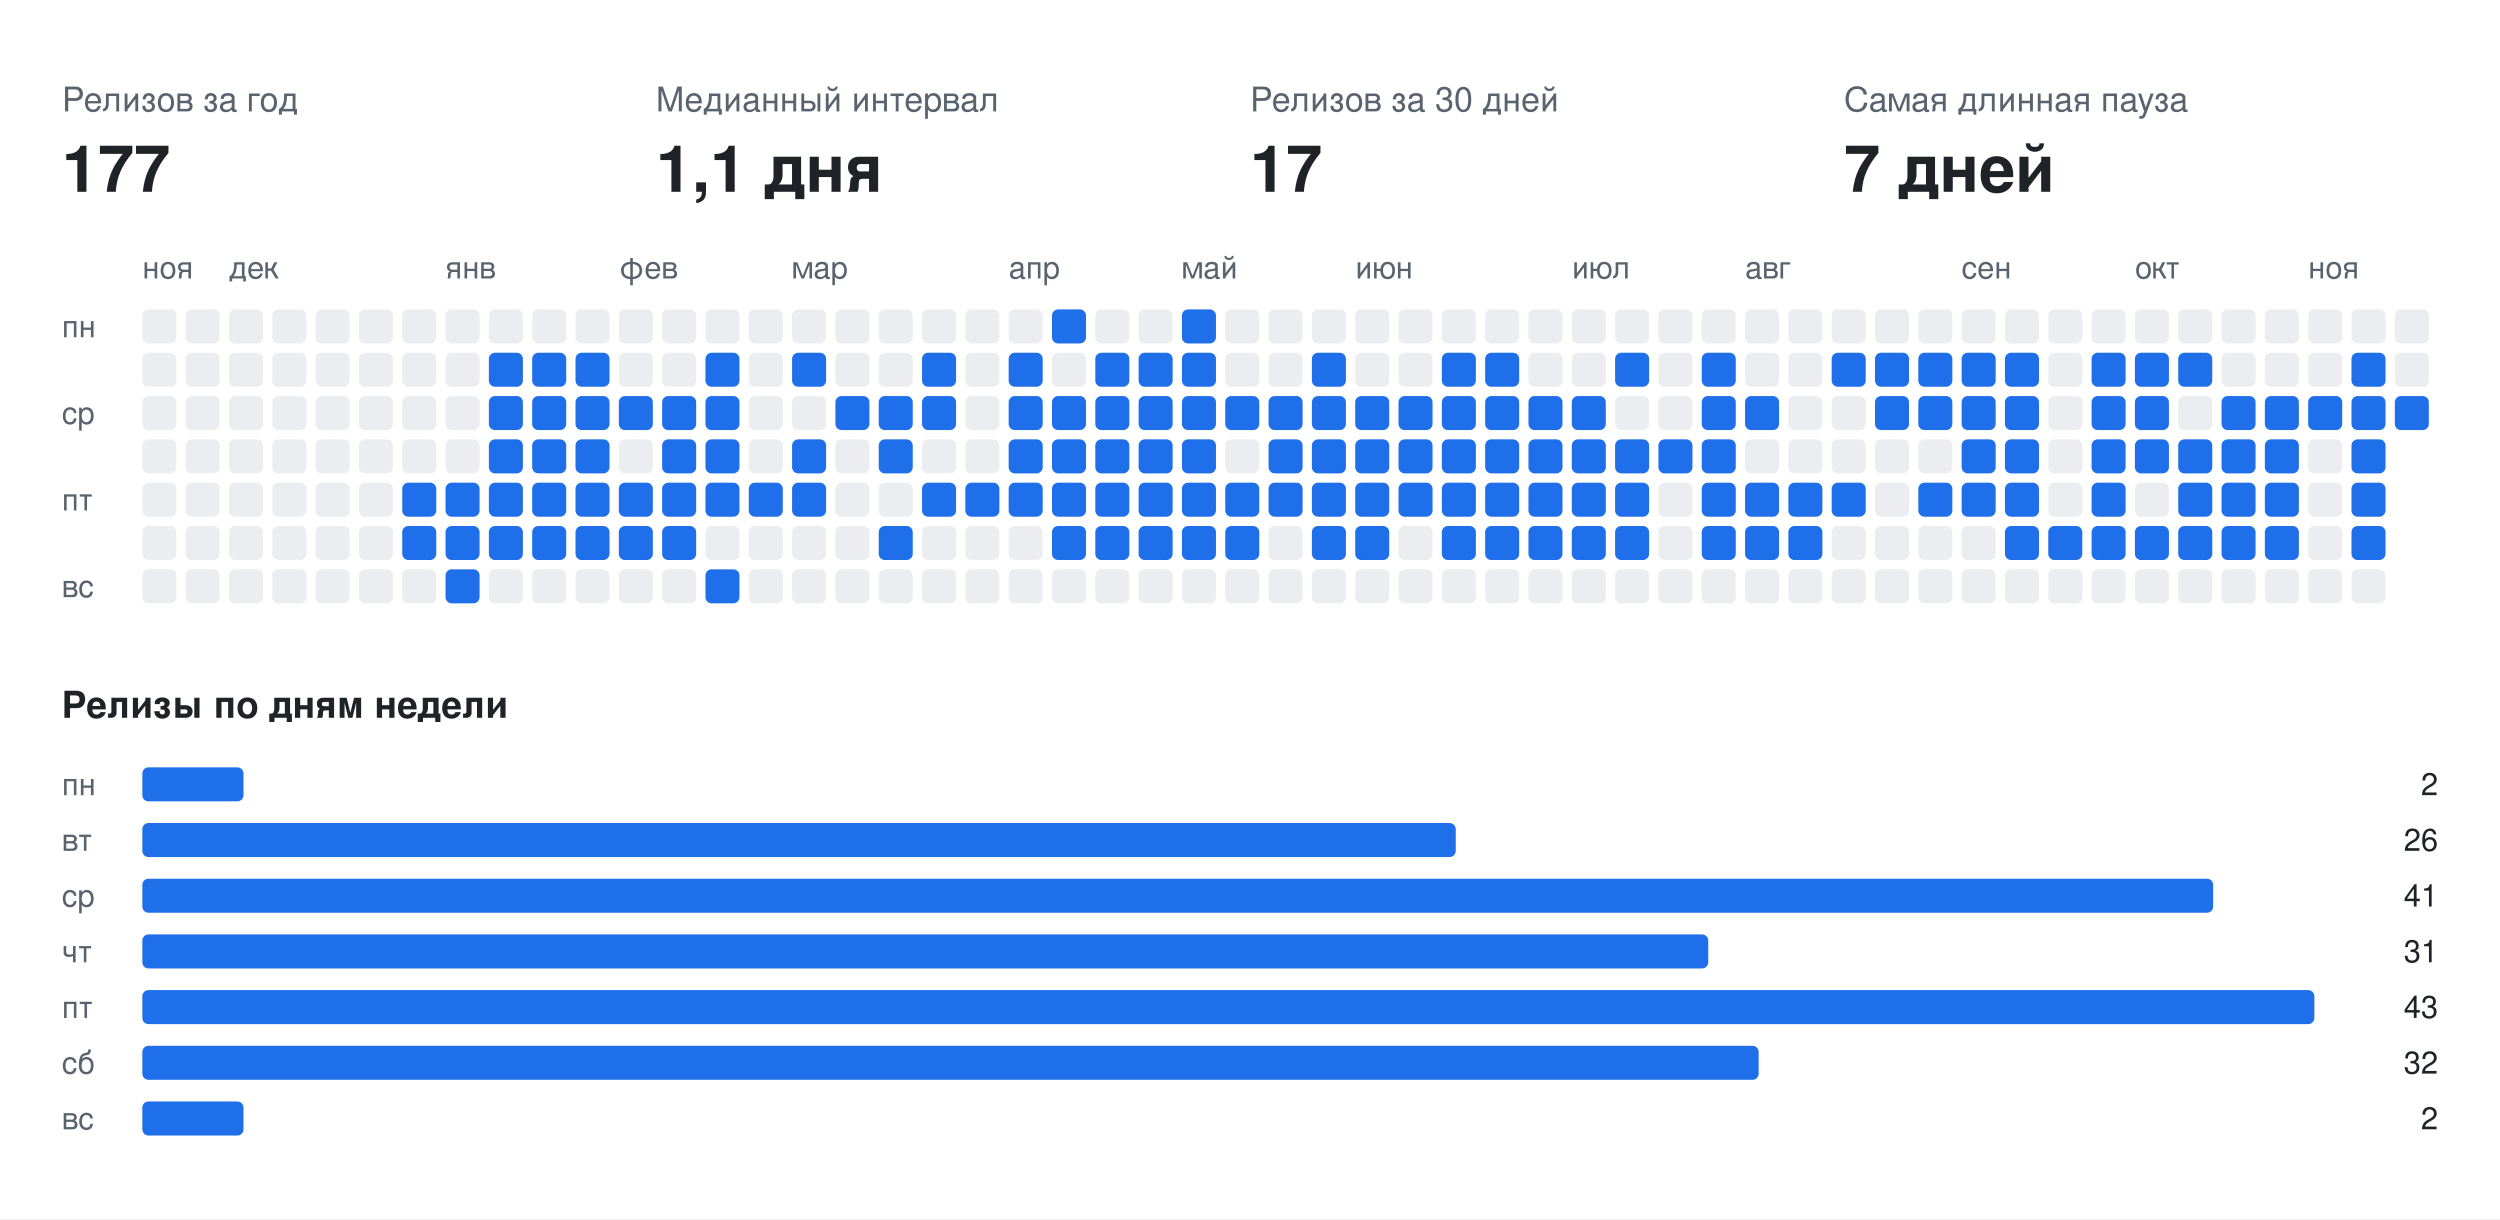
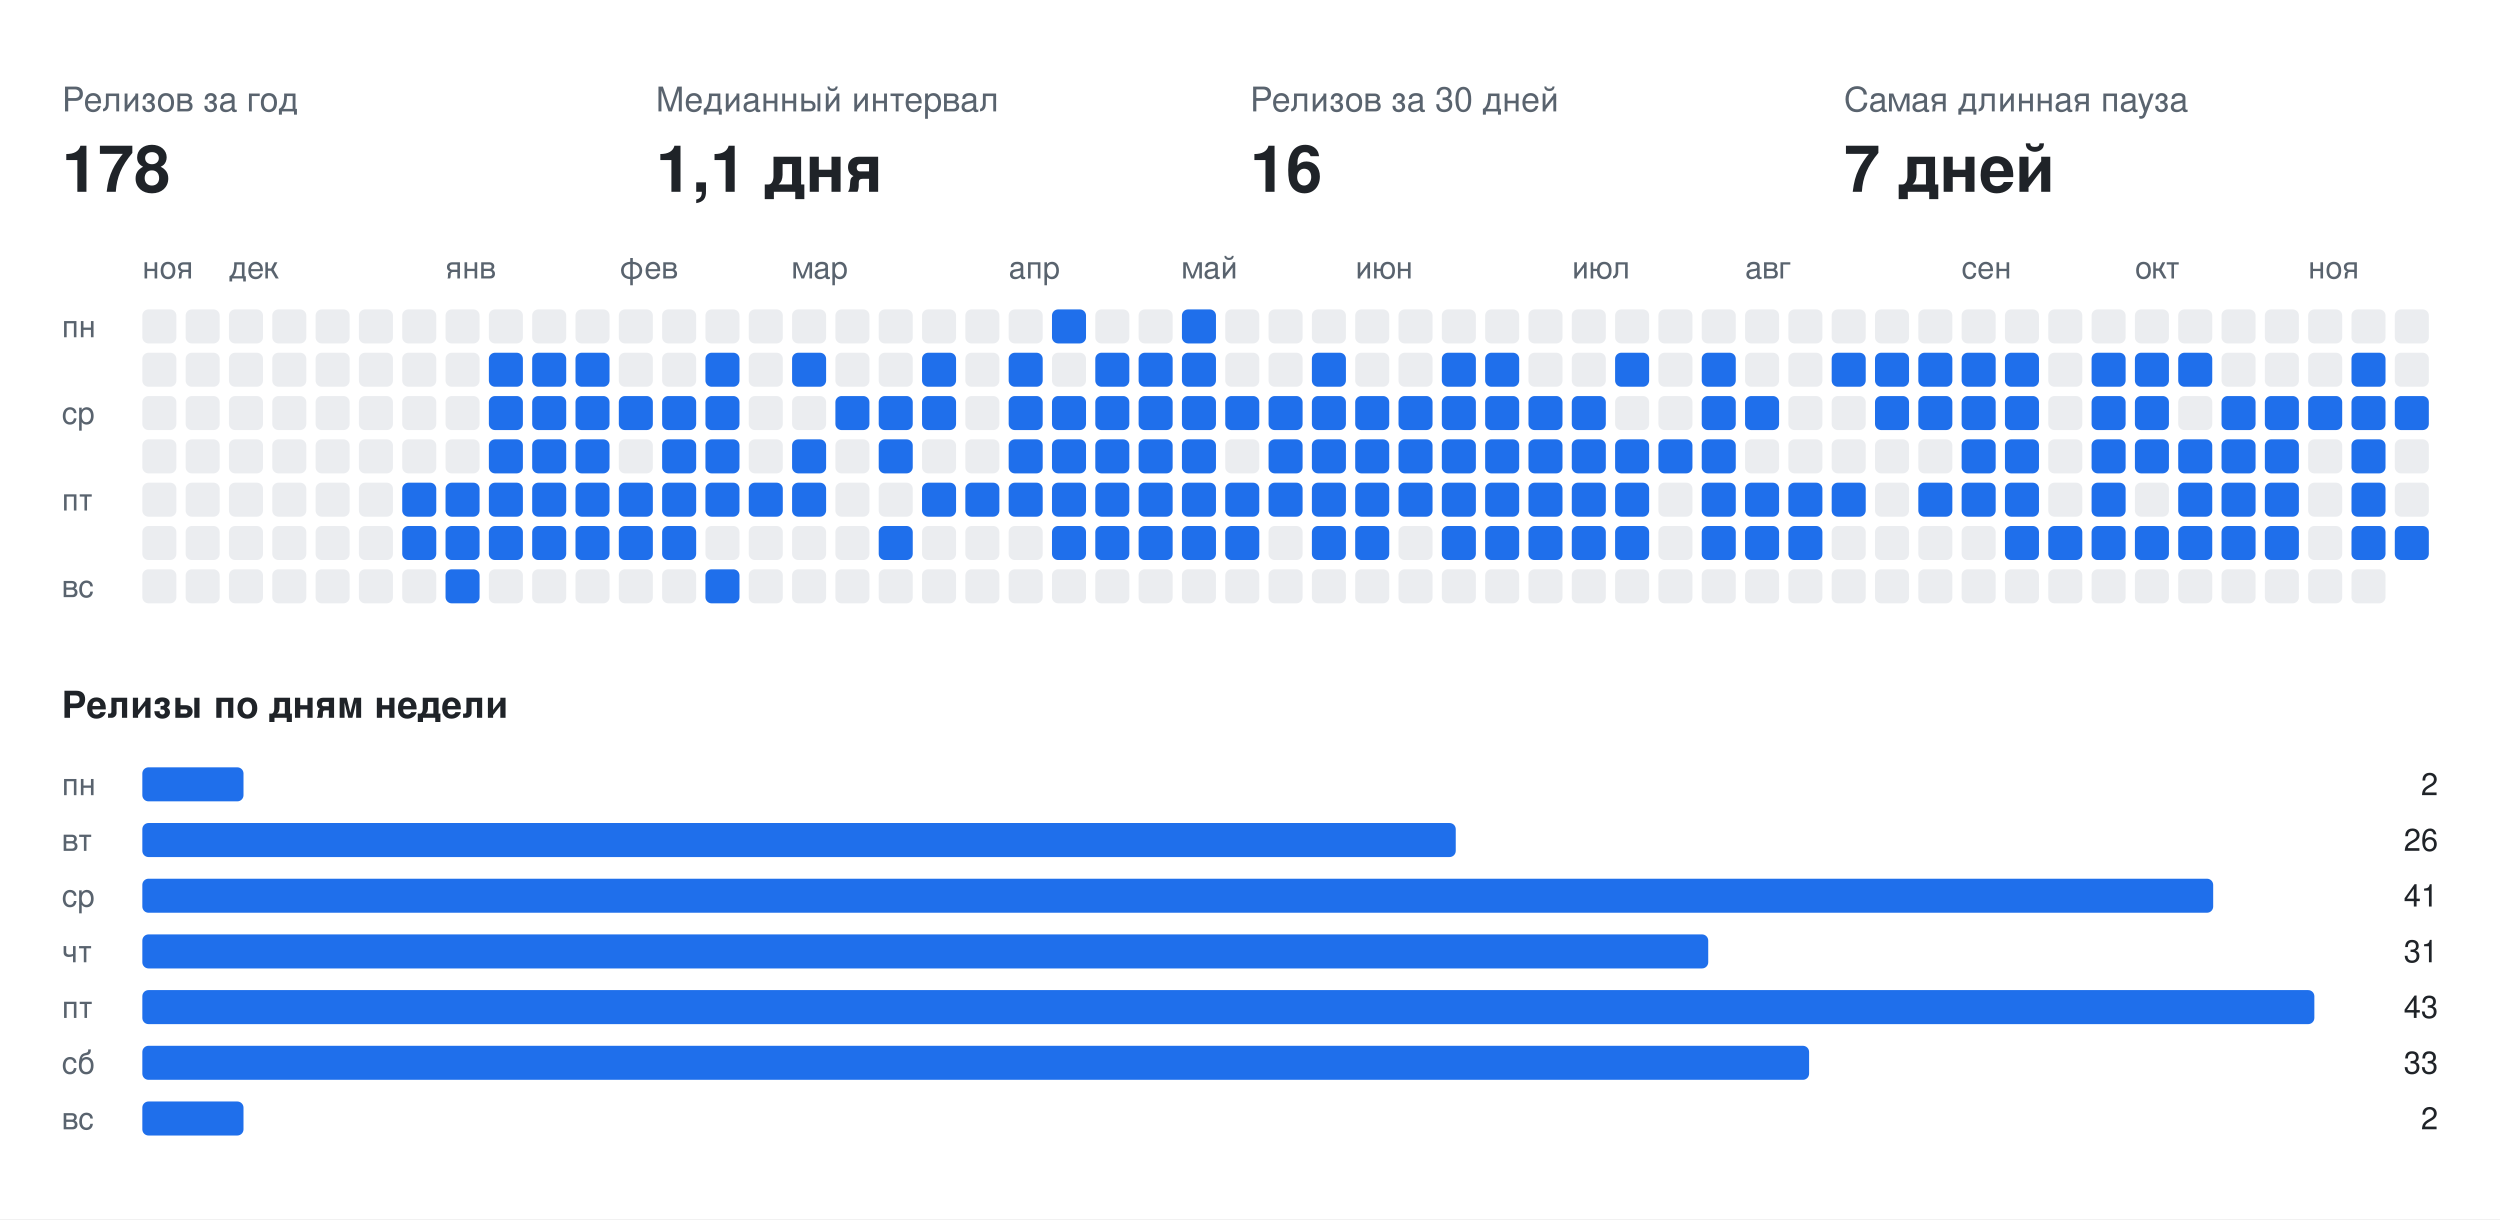
<svg xmlns="http://www.w3.org/2000/svg" width="808" height="394" viewBox="0 0 808 394" font-family="-apple-system,BlinkMacSystemFont,Segoe UI,Helvetica,Arial,sans-serif">
  <rect class="bg" width="808" height="394" fill="#ffffff" />
  <text x="20" y="36" fill="#59636e" font-size="11">Релизов за год</text>
-   <text x="20" y="62" fill="#1f2328" font-size="21" font-weight="700">177</text>
+   <text x="20" y="62" fill="#1f2328" font-size="21" font-weight="700">178</text>
  <text x="212" y="36" fill="#59636e" font-size="11">Медианный интервал</text>
  <text x="212" y="62" fill="#1f2328" font-size="21" font-weight="700">1,1 дня</text>
  <text x="404" y="36" fill="#59636e" font-size="11">Релизов за 30 дней</text>
-   <text x="404" y="62" fill="#1f2328" font-size="21" font-weight="700">17</text>
+   <text x="404" y="62" fill="#1f2328" font-size="21" font-weight="700">16</text>
  <text x="596" y="36" fill="#59636e" font-size="11">Самая длинная пауза</text>
  <text x="596" y="62" fill="#1f2328" font-size="21" font-weight="700">7 дней</text>
  <text x="46" y="90" fill="#59636e" font-size="10">ноя</text>
  <text x="74" y="90" fill="#59636e" font-size="10">дек</text>
  <text x="144" y="90" fill="#59636e" font-size="10">янв</text>
  <text x="200" y="90" fill="#59636e" font-size="10">фев</text>
  <text x="256" y="90" fill="#59636e" font-size="10">мар</text>
  <text x="326" y="90" fill="#59636e" font-size="10">апр</text>
  <text x="382" y="90" fill="#59636e" font-size="10">май</text>
  <text x="438" y="90" fill="#59636e" font-size="10">июн</text>
  <text x="508" y="90" fill="#59636e" font-size="10">июл</text>
  <text x="564" y="90" fill="#59636e" font-size="10">авг</text>
  <text x="634" y="90" fill="#59636e" font-size="10">сен</text>
  <text x="690" y="90" fill="#59636e" font-size="10">окт</text>
  <text x="746" y="90" fill="#59636e" font-size="10">ноя</text>
  <text x="20" y="109" fill="#59636e" font-size="10">пн</text>
  <text x="20" y="137" fill="#59636e" font-size="10">ср</text>
  <text x="20" y="165" fill="#59636e" font-size="10">пт</text>
  <text x="20" y="193" fill="#59636e" font-size="10">вс</text>
  <rect class="off" x="46" y="100" width="11" height="11" rx="2" fill="#ebedf0" />
  <rect class="off" x="46" y="114" width="11" height="11" rx="2" fill="#ebedf0" />
  <rect class="off" x="46" y="128" width="11" height="11" rx="2" fill="#ebedf0" />
  <rect class="off" x="46" y="142" width="11" height="11" rx="2" fill="#ebedf0" />
  <rect class="off" x="46" y="156" width="11" height="11" rx="2" fill="#ebedf0" />
  <rect class="off" x="46" y="170" width="11" height="11" rx="2" fill="#ebedf0" />
  <rect class="off" x="46" y="184" width="11" height="11" rx="2" fill="#ebedf0" />
  <rect class="off" x="60" y="100" width="11" height="11" rx="2" fill="#ebedf0" />
  <rect class="off" x="60" y="114" width="11" height="11" rx="2" fill="#ebedf0" />
  <rect class="off" x="60" y="128" width="11" height="11" rx="2" fill="#ebedf0" />
  <rect class="off" x="60" y="142" width="11" height="11" rx="2" fill="#ebedf0" />
  <rect class="off" x="60" y="156" width="11" height="11" rx="2" fill="#ebedf0" />
  <rect class="off" x="60" y="170" width="11" height="11" rx="2" fill="#ebedf0" />
  <rect class="off" x="60" y="184" width="11" height="11" rx="2" fill="#ebedf0" />
  <rect class="off" x="74" y="100" width="11" height="11" rx="2" fill="#ebedf0" />
  <rect class="off" x="74" y="114" width="11" height="11" rx="2" fill="#ebedf0" />
  <rect class="off" x="74" y="128" width="11" height="11" rx="2" fill="#ebedf0" />
  <rect class="off" x="74" y="142" width="11" height="11" rx="2" fill="#ebedf0" />
  <rect class="off" x="74" y="156" width="11" height="11" rx="2" fill="#ebedf0" />
  <rect class="off" x="74" y="170" width="11" height="11" rx="2" fill="#ebedf0" />
  <rect class="off" x="74" y="184" width="11" height="11" rx="2" fill="#ebedf0" />
  <rect class="off" x="88" y="100" width="11" height="11" rx="2" fill="#ebedf0" />
  <rect class="off" x="88" y="114" width="11" height="11" rx="2" fill="#ebedf0" />
  <rect class="off" x="88" y="128" width="11" height="11" rx="2" fill="#ebedf0" />
  <rect class="off" x="88" y="142" width="11" height="11" rx="2" fill="#ebedf0" />
  <rect class="off" x="88" y="156" width="11" height="11" rx="2" fill="#ebedf0" />
  <rect class="off" x="88" y="170" width="11" height="11" rx="2" fill="#ebedf0" />
  <rect class="off" x="88" y="184" width="11" height="11" rx="2" fill="#ebedf0" />
  <rect class="off" x="102" y="100" width="11" height="11" rx="2" fill="#ebedf0" />
  <rect class="off" x="102" y="114" width="11" height="11" rx="2" fill="#ebedf0" />
  <rect class="off" x="102" y="128" width="11" height="11" rx="2" fill="#ebedf0" />
  <rect class="off" x="102" y="142" width="11" height="11" rx="2" fill="#ebedf0" />
  <rect class="off" x="102" y="156" width="11" height="11" rx="2" fill="#ebedf0" />
  <rect class="off" x="102" y="170" width="11" height="11" rx="2" fill="#ebedf0" />
  <rect class="off" x="102" y="184" width="11" height="11" rx="2" fill="#ebedf0" />
  <rect class="off" x="116" y="100" width="11" height="11" rx="2" fill="#ebedf0" />
  <rect class="off" x="116" y="114" width="11" height="11" rx="2" fill="#ebedf0" />
  <rect class="off" x="116" y="128" width="11" height="11" rx="2" fill="#ebedf0" />
  <rect class="off" x="116" y="142" width="11" height="11" rx="2" fill="#ebedf0" />
  <rect class="off" x="116" y="156" width="11" height="11" rx="2" fill="#ebedf0" />
  <rect class="off" x="116" y="170" width="11" height="11" rx="2" fill="#ebedf0" />
  <rect class="off" x="116" y="184" width="11" height="11" rx="2" fill="#ebedf0" />
  <rect class="off" x="130" y="100" width="11" height="11" rx="2" fill="#ebedf0" />
  <rect class="off" x="130" y="114" width="11" height="11" rx="2" fill="#ebedf0" />
  <rect class="off" x="130" y="128" width="11" height="11" rx="2" fill="#ebedf0" />
  <rect class="off" x="130" y="142" width="11" height="11" rx="2" fill="#ebedf0" />
  <rect class="on" x="130" y="156" width="11" height="11" rx="2" fill="#1f6feb" />
  <rect class="on" x="130" y="170" width="11" height="11" rx="2" fill="#1f6feb" />
  <rect class="off" x="130" y="184" width="11" height="11" rx="2" fill="#ebedf0" />
  <rect class="off" x="144" y="100" width="11" height="11" rx="2" fill="#ebedf0" />
  <rect class="off" x="144" y="114" width="11" height="11" rx="2" fill="#ebedf0" />
  <rect class="off" x="144" y="128" width="11" height="11" rx="2" fill="#ebedf0" />
  <rect class="off" x="144" y="142" width="11" height="11" rx="2" fill="#ebedf0" />
  <rect class="on" x="144" y="156" width="11" height="11" rx="2" fill="#1f6feb" />
  <rect class="on" x="144" y="170" width="11" height="11" rx="2" fill="#1f6feb" />
  <rect class="on" x="144" y="184" width="11" height="11" rx="2" fill="#1f6feb" />
  <rect class="off" x="158" y="100" width="11" height="11" rx="2" fill="#ebedf0" />
  <rect class="on" x="158" y="114" width="11" height="11" rx="2" fill="#1f6feb" />
  <rect class="on" x="158" y="128" width="11" height="11" rx="2" fill="#1f6feb" />
  <rect class="on" x="158" y="142" width="11" height="11" rx="2" fill="#1f6feb" />
  <rect class="on" x="158" y="156" width="11" height="11" rx="2" fill="#1f6feb" />
  <rect class="on" x="158" y="170" width="11" height="11" rx="2" fill="#1f6feb" />
  <rect class="off" x="158" y="184" width="11" height="11" rx="2" fill="#ebedf0" />
  <rect class="off" x="172" y="100" width="11" height="11" rx="2" fill="#ebedf0" />
  <rect class="on" x="172" y="114" width="11" height="11" rx="2" fill="#1f6feb" />
  <rect class="on" x="172" y="128" width="11" height="11" rx="2" fill="#1f6feb" />
  <rect class="on" x="172" y="142" width="11" height="11" rx="2" fill="#1f6feb" />
  <rect class="on" x="172" y="156" width="11" height="11" rx="2" fill="#1f6feb" />
  <rect class="on" x="172" y="170" width="11" height="11" rx="2" fill="#1f6feb" />
  <rect class="off" x="172" y="184" width="11" height="11" rx="2" fill="#ebedf0" />
  <rect class="off" x="186" y="100" width="11" height="11" rx="2" fill="#ebedf0" />
  <rect class="on" x="186" y="114" width="11" height="11" rx="2" fill="#1f6feb" />
  <rect class="on" x="186" y="128" width="11" height="11" rx="2" fill="#1f6feb" />
  <rect class="on" x="186" y="142" width="11" height="11" rx="2" fill="#1f6feb" />
  <rect class="on" x="186" y="156" width="11" height="11" rx="2" fill="#1f6feb" />
  <rect class="on" x="186" y="170" width="11" height="11" rx="2" fill="#1f6feb" />
  <rect class="off" x="186" y="184" width="11" height="11" rx="2" fill="#ebedf0" />
  <rect class="off" x="200" y="100" width="11" height="11" rx="2" fill="#ebedf0" />
  <rect class="off" x="200" y="114" width="11" height="11" rx="2" fill="#ebedf0" />
  <rect class="on" x="200" y="128" width="11" height="11" rx="2" fill="#1f6feb" />
  <rect class="off" x="200" y="142" width="11" height="11" rx="2" fill="#ebedf0" />
  <rect class="on" x="200" y="156" width="11" height="11" rx="2" fill="#1f6feb" />
  <rect class="on" x="200" y="170" width="11" height="11" rx="2" fill="#1f6feb" />
  <rect class="off" x="200" y="184" width="11" height="11" rx="2" fill="#ebedf0" />
  <rect class="off" x="214" y="100" width="11" height="11" rx="2" fill="#ebedf0" />
  <rect class="off" x="214" y="114" width="11" height="11" rx="2" fill="#ebedf0" />
  <rect class="on" x="214" y="128" width="11" height="11" rx="2" fill="#1f6feb" />
  <rect class="on" x="214" y="142" width="11" height="11" rx="2" fill="#1f6feb" />
  <rect class="on" x="214" y="156" width="11" height="11" rx="2" fill="#1f6feb" />
  <rect class="on" x="214" y="170" width="11" height="11" rx="2" fill="#1f6feb" />
  <rect class="off" x="214" y="184" width="11" height="11" rx="2" fill="#ebedf0" />
  <rect class="off" x="228" y="100" width="11" height="11" rx="2" fill="#ebedf0" />
  <rect class="on" x="228" y="114" width="11" height="11" rx="2" fill="#1f6feb" />
  <rect class="on" x="228" y="128" width="11" height="11" rx="2" fill="#1f6feb" />
  <rect class="on" x="228" y="142" width="11" height="11" rx="2" fill="#1f6feb" />
  <rect class="on" x="228" y="156" width="11" height="11" rx="2" fill="#1f6feb" />
  <rect class="off" x="228" y="170" width="11" height="11" rx="2" fill="#ebedf0" />
  <rect class="on" x="228" y="184" width="11" height="11" rx="2" fill="#1f6feb" />
  <rect class="off" x="242" y="100" width="11" height="11" rx="2" fill="#ebedf0" />
  <rect class="off" x="242" y="114" width="11" height="11" rx="2" fill="#ebedf0" />
  <rect class="off" x="242" y="128" width="11" height="11" rx="2" fill="#ebedf0" />
  <rect class="off" x="242" y="142" width="11" height="11" rx="2" fill="#ebedf0" />
  <rect class="on" x="242" y="156" width="11" height="11" rx="2" fill="#1f6feb" />
  <rect class="off" x="242" y="170" width="11" height="11" rx="2" fill="#ebedf0" />
  <rect class="off" x="242" y="184" width="11" height="11" rx="2" fill="#ebedf0" />
  <rect class="off" x="256" y="100" width="11" height="11" rx="2" fill="#ebedf0" />
  <rect class="on" x="256" y="114" width="11" height="11" rx="2" fill="#1f6feb" />
  <rect class="off" x="256" y="128" width="11" height="11" rx="2" fill="#ebedf0" />
  <rect class="on" x="256" y="142" width="11" height="11" rx="2" fill="#1f6feb" />
  <rect class="on" x="256" y="156" width="11" height="11" rx="2" fill="#1f6feb" />
  <rect class="off" x="256" y="170" width="11" height="11" rx="2" fill="#ebedf0" />
  <rect class="off" x="256" y="184" width="11" height="11" rx="2" fill="#ebedf0" />
  <rect class="off" x="270" y="100" width="11" height="11" rx="2" fill="#ebedf0" />
  <rect class="off" x="270" y="114" width="11" height="11" rx="2" fill="#ebedf0" />
  <rect class="on" x="270" y="128" width="11" height="11" rx="2" fill="#1f6feb" />
  <rect class="off" x="270" y="142" width="11" height="11" rx="2" fill="#ebedf0" />
  <rect class="off" x="270" y="156" width="11" height="11" rx="2" fill="#ebedf0" />
  <rect class="off" x="270" y="170" width="11" height="11" rx="2" fill="#ebedf0" />
  <rect class="off" x="270" y="184" width="11" height="11" rx="2" fill="#ebedf0" />
  <rect class="off" x="284" y="100" width="11" height="11" rx="2" fill="#ebedf0" />
  <rect class="off" x="284" y="114" width="11" height="11" rx="2" fill="#ebedf0" />
  <rect class="on" x="284" y="128" width="11" height="11" rx="2" fill="#1f6feb" />
  <rect class="on" x="284" y="142" width="11" height="11" rx="2" fill="#1f6feb" />
  <rect class="off" x="284" y="156" width="11" height="11" rx="2" fill="#ebedf0" />
  <rect class="on" x="284" y="170" width="11" height="11" rx="2" fill="#1f6feb" />
  <rect class="off" x="284" y="184" width="11" height="11" rx="2" fill="#ebedf0" />
  <rect class="off" x="298" y="100" width="11" height="11" rx="2" fill="#ebedf0" />
  <rect class="on" x="298" y="114" width="11" height="11" rx="2" fill="#1f6feb" />
  <rect class="on" x="298" y="128" width="11" height="11" rx="2" fill="#1f6feb" />
  <rect class="off" x="298" y="142" width="11" height="11" rx="2" fill="#ebedf0" />
  <rect class="on" x="298" y="156" width="11" height="11" rx="2" fill="#1f6feb" />
  <rect class="off" x="298" y="170" width="11" height="11" rx="2" fill="#ebedf0" />
  <rect class="off" x="298" y="184" width="11" height="11" rx="2" fill="#ebedf0" />
  <rect class="off" x="312" y="100" width="11" height="11" rx="2" fill="#ebedf0" />
  <rect class="off" x="312" y="114" width="11" height="11" rx="2" fill="#ebedf0" />
  <rect class="off" x="312" y="128" width="11" height="11" rx="2" fill="#ebedf0" />
  <rect class="off" x="312" y="142" width="11" height="11" rx="2" fill="#ebedf0" />
  <rect class="on" x="312" y="156" width="11" height="11" rx="2" fill="#1f6feb" />
  <rect class="off" x="312" y="170" width="11" height="11" rx="2" fill="#ebedf0" />
  <rect class="off" x="312" y="184" width="11" height="11" rx="2" fill="#ebedf0" />
  <rect class="off" x="326" y="100" width="11" height="11" rx="2" fill="#ebedf0" />
  <rect class="on" x="326" y="114" width="11" height="11" rx="2" fill="#1f6feb" />
  <rect class="on" x="326" y="128" width="11" height="11" rx="2" fill="#1f6feb" />
  <rect class="on" x="326" y="142" width="11" height="11" rx="2" fill="#1f6feb" />
  <rect class="on" x="326" y="156" width="11" height="11" rx="2" fill="#1f6feb" />
  <rect class="off" x="326" y="170" width="11" height="11" rx="2" fill="#ebedf0" />
  <rect class="off" x="326" y="184" width="11" height="11" rx="2" fill="#ebedf0" />
  <rect class="on" x="340" y="100" width="11" height="11" rx="2" fill="#1f6feb" />
  <rect class="off" x="340" y="114" width="11" height="11" rx="2" fill="#ebedf0" />
  <rect class="on" x="340" y="128" width="11" height="11" rx="2" fill="#1f6feb" />
  <rect class="on" x="340" y="142" width="11" height="11" rx="2" fill="#1f6feb" />
  <rect class="on" x="340" y="156" width="11" height="11" rx="2" fill="#1f6feb" />
  <rect class="on" x="340" y="170" width="11" height="11" rx="2" fill="#1f6feb" />
  <rect class="off" x="340" y="184" width="11" height="11" rx="2" fill="#ebedf0" />
  <rect class="off" x="354" y="100" width="11" height="11" rx="2" fill="#ebedf0" />
  <rect class="on" x="354" y="114" width="11" height="11" rx="2" fill="#1f6feb" />
  <rect class="on" x="354" y="128" width="11" height="11" rx="2" fill="#1f6feb" />
  <rect class="on" x="354" y="142" width="11" height="11" rx="2" fill="#1f6feb" />
  <rect class="on" x="354" y="156" width="11" height="11" rx="2" fill="#1f6feb" />
  <rect class="on" x="354" y="170" width="11" height="11" rx="2" fill="#1f6feb" />
  <rect class="off" x="354" y="184" width="11" height="11" rx="2" fill="#ebedf0" />
  <rect class="off" x="368" y="100" width="11" height="11" rx="2" fill="#ebedf0" />
  <rect class="on" x="368" y="114" width="11" height="11" rx="2" fill="#1f6feb" />
  <rect class="on" x="368" y="128" width="11" height="11" rx="2" fill="#1f6feb" />
  <rect class="on" x="368" y="142" width="11" height="11" rx="2" fill="#1f6feb" />
  <rect class="on" x="368" y="156" width="11" height="11" rx="2" fill="#1f6feb" />
  <rect class="on" x="368" y="170" width="11" height="11" rx="2" fill="#1f6feb" />
  <rect class="off" x="368" y="184" width="11" height="11" rx="2" fill="#ebedf0" />
  <rect class="on" x="382" y="100" width="11" height="11" rx="2" fill="#1f6feb" />
  <rect class="on" x="382" y="114" width="11" height="11" rx="2" fill="#1f6feb" />
  <rect class="on" x="382" y="128" width="11" height="11" rx="2" fill="#1f6feb" />
  <rect class="on" x="382" y="142" width="11" height="11" rx="2" fill="#1f6feb" />
  <rect class="on" x="382" y="156" width="11" height="11" rx="2" fill="#1f6feb" />
  <rect class="on" x="382" y="170" width="11" height="11" rx="2" fill="#1f6feb" />
  <rect class="off" x="382" y="184" width="11" height="11" rx="2" fill="#ebedf0" />
  <rect class="off" x="396" y="100" width="11" height="11" rx="2" fill="#ebedf0" />
  <rect class="off" x="396" y="114" width="11" height="11" rx="2" fill="#ebedf0" />
  <rect class="on" x="396" y="128" width="11" height="11" rx="2" fill="#1f6feb" />
  <rect class="off" x="396" y="142" width="11" height="11" rx="2" fill="#ebedf0" />
  <rect class="on" x="396" y="156" width="11" height="11" rx="2" fill="#1f6feb" />
  <rect class="on" x="396" y="170" width="11" height="11" rx="2" fill="#1f6feb" />
  <rect class="off" x="396" y="184" width="11" height="11" rx="2" fill="#ebedf0" />
  <rect class="off" x="410" y="100" width="11" height="11" rx="2" fill="#ebedf0" />
  <rect class="off" x="410" y="114" width="11" height="11" rx="2" fill="#ebedf0" />
  <rect class="on" x="410" y="128" width="11" height="11" rx="2" fill="#1f6feb" />
  <rect class="on" x="410" y="142" width="11" height="11" rx="2" fill="#1f6feb" />
  <rect class="on" x="410" y="156" width="11" height="11" rx="2" fill="#1f6feb" />
  <rect class="off" x="410" y="170" width="11" height="11" rx="2" fill="#ebedf0" />
  <rect class="off" x="410" y="184" width="11" height="11" rx="2" fill="#ebedf0" />
  <rect class="off" x="424" y="100" width="11" height="11" rx="2" fill="#ebedf0" />
  <rect class="on" x="424" y="114" width="11" height="11" rx="2" fill="#1f6feb" />
  <rect class="on" x="424" y="128" width="11" height="11" rx="2" fill="#1f6feb" />
  <rect class="on" x="424" y="142" width="11" height="11" rx="2" fill="#1f6feb" />
  <rect class="on" x="424" y="156" width="11" height="11" rx="2" fill="#1f6feb" />
  <rect class="on" x="424" y="170" width="11" height="11" rx="2" fill="#1f6feb" />
  <rect class="off" x="424" y="184" width="11" height="11" rx="2" fill="#ebedf0" />
  <rect class="off" x="438" y="100" width="11" height="11" rx="2" fill="#ebedf0" />
  <rect class="off" x="438" y="114" width="11" height="11" rx="2" fill="#ebedf0" />
  <rect class="on" x="438" y="128" width="11" height="11" rx="2" fill="#1f6feb" />
  <rect class="on" x="438" y="142" width="11" height="11" rx="2" fill="#1f6feb" />
  <rect class="on" x="438" y="156" width="11" height="11" rx="2" fill="#1f6feb" />
  <rect class="on" x="438" y="170" width="11" height="11" rx="2" fill="#1f6feb" />
  <rect class="off" x="438" y="184" width="11" height="11" rx="2" fill="#ebedf0" />
  <rect class="off" x="452" y="100" width="11" height="11" rx="2" fill="#ebedf0" />
  <rect class="off" x="452" y="114" width="11" height="11" rx="2" fill="#ebedf0" />
  <rect class="on" x="452" y="128" width="11" height="11" rx="2" fill="#1f6feb" />
  <rect class="on" x="452" y="142" width="11" height="11" rx="2" fill="#1f6feb" />
  <rect class="on" x="452" y="156" width="11" height="11" rx="2" fill="#1f6feb" />
  <rect class="off" x="452" y="170" width="11" height="11" rx="2" fill="#ebedf0" />
  <rect class="off" x="452" y="184" width="11" height="11" rx="2" fill="#ebedf0" />
  <rect class="off" x="466" y="100" width="11" height="11" rx="2" fill="#ebedf0" />
  <rect class="on" x="466" y="114" width="11" height="11" rx="2" fill="#1f6feb" />
  <rect class="on" x="466" y="128" width="11" height="11" rx="2" fill="#1f6feb" />
  <rect class="on" x="466" y="142" width="11" height="11" rx="2" fill="#1f6feb" />
  <rect class="on" x="466" y="156" width="11" height="11" rx="2" fill="#1f6feb" />
  <rect class="on" x="466" y="170" width="11" height="11" rx="2" fill="#1f6feb" />
  <rect class="off" x="466" y="184" width="11" height="11" rx="2" fill="#ebedf0" />
  <rect class="off" x="480" y="100" width="11" height="11" rx="2" fill="#ebedf0" />
  <rect class="on" x="480" y="114" width="11" height="11" rx="2" fill="#1f6feb" />
  <rect class="on" x="480" y="128" width="11" height="11" rx="2" fill="#1f6feb" />
  <rect class="on" x="480" y="142" width="11" height="11" rx="2" fill="#1f6feb" />
  <rect class="on" x="480" y="156" width="11" height="11" rx="2" fill="#1f6feb" />
  <rect class="on" x="480" y="170" width="11" height="11" rx="2" fill="#1f6feb" />
  <rect class="off" x="480" y="184" width="11" height="11" rx="2" fill="#ebedf0" />
  <rect class="off" x="494" y="100" width="11" height="11" rx="2" fill="#ebedf0" />
  <rect class="off" x="494" y="114" width="11" height="11" rx="2" fill="#ebedf0" />
  <rect class="on" x="494" y="128" width="11" height="11" rx="2" fill="#1f6feb" />
  <rect class="on" x="494" y="142" width="11" height="11" rx="2" fill="#1f6feb" />
  <rect class="on" x="494" y="156" width="11" height="11" rx="2" fill="#1f6feb" />
  <rect class="on" x="494" y="170" width="11" height="11" rx="2" fill="#1f6feb" />
  <rect class="off" x="494" y="184" width="11" height="11" rx="2" fill="#ebedf0" />
  <rect class="off" x="508" y="100" width="11" height="11" rx="2" fill="#ebedf0" />
  <rect class="off" x="508" y="114" width="11" height="11" rx="2" fill="#ebedf0" />
  <rect class="on" x="508" y="128" width="11" height="11" rx="2" fill="#1f6feb" />
  <rect class="on" x="508" y="142" width="11" height="11" rx="2" fill="#1f6feb" />
  <rect class="on" x="508" y="156" width="11" height="11" rx="2" fill="#1f6feb" />
  <rect class="on" x="508" y="170" width="11" height="11" rx="2" fill="#1f6feb" />
  <rect class="off" x="508" y="184" width="11" height="11" rx="2" fill="#ebedf0" />
  <rect class="off" x="522" y="100" width="11" height="11" rx="2" fill="#ebedf0" />
  <rect class="on" x="522" y="114" width="11" height="11" rx="2" fill="#1f6feb" />
  <rect class="off" x="522" y="128" width="11" height="11" rx="2" fill="#ebedf0" />
  <rect class="on" x="522" y="142" width="11" height="11" rx="2" fill="#1f6feb" />
  <rect class="on" x="522" y="156" width="11" height="11" rx="2" fill="#1f6feb" />
  <rect class="on" x="522" y="170" width="11" height="11" rx="2" fill="#1f6feb" />
  <rect class="off" x="522" y="184" width="11" height="11" rx="2" fill="#ebedf0" />
  <rect class="off" x="536" y="100" width="11" height="11" rx="2" fill="#ebedf0" />
  <rect class="off" x="536" y="114" width="11" height="11" rx="2" fill="#ebedf0" />
  <rect class="off" x="536" y="128" width="11" height="11" rx="2" fill="#ebedf0" />
  <rect class="on" x="536" y="142" width="11" height="11" rx="2" fill="#1f6feb" />
  <rect class="off" x="536" y="156" width="11" height="11" rx="2" fill="#ebedf0" />
  <rect class="off" x="536" y="170" width="11" height="11" rx="2" fill="#ebedf0" />
  <rect class="off" x="536" y="184" width="11" height="11" rx="2" fill="#ebedf0" />
  <rect class="off" x="550" y="100" width="11" height="11" rx="2" fill="#ebedf0" />
  <rect class="on" x="550" y="114" width="11" height="11" rx="2" fill="#1f6feb" />
  <rect class="on" x="550" y="128" width="11" height="11" rx="2" fill="#1f6feb" />
  <rect class="on" x="550" y="142" width="11" height="11" rx="2" fill="#1f6feb" />
  <rect class="on" x="550" y="156" width="11" height="11" rx="2" fill="#1f6feb" />
  <rect class="on" x="550" y="170" width="11" height="11" rx="2" fill="#1f6feb" />
  <rect class="off" x="550" y="184" width="11" height="11" rx="2" fill="#ebedf0" />
  <rect class="off" x="564" y="100" width="11" height="11" rx="2" fill="#ebedf0" />
  <rect class="off" x="564" y="114" width="11" height="11" rx="2" fill="#ebedf0" />
  <rect class="on" x="564" y="128" width="11" height="11" rx="2" fill="#1f6feb" />
  <rect class="off" x="564" y="142" width="11" height="11" rx="2" fill="#ebedf0" />
  <rect class="on" x="564" y="156" width="11" height="11" rx="2" fill="#1f6feb" />
  <rect class="on" x="564" y="170" width="11" height="11" rx="2" fill="#1f6feb" />
  <rect class="off" x="564" y="184" width="11" height="11" rx="2" fill="#ebedf0" />
  <rect class="off" x="578" y="100" width="11" height="11" rx="2" fill="#ebedf0" />
  <rect class="off" x="578" y="114" width="11" height="11" rx="2" fill="#ebedf0" />
  <rect class="off" x="578" y="128" width="11" height="11" rx="2" fill="#ebedf0" />
  <rect class="off" x="578" y="142" width="11" height="11" rx="2" fill="#ebedf0" />
  <rect class="on" x="578" y="156" width="11" height="11" rx="2" fill="#1f6feb" />
  <rect class="on" x="578" y="170" width="11" height="11" rx="2" fill="#1f6feb" />
  <rect class="off" x="578" y="184" width="11" height="11" rx="2" fill="#ebedf0" />
  <rect class="off" x="592" y="100" width="11" height="11" rx="2" fill="#ebedf0" />
  <rect class="on" x="592" y="114" width="11" height="11" rx="2" fill="#1f6feb" />
  <rect class="off" x="592" y="128" width="11" height="11" rx="2" fill="#ebedf0" />
  <rect class="off" x="592" y="142" width="11" height="11" rx="2" fill="#ebedf0" />
  <rect class="on" x="592" y="156" width="11" height="11" rx="2" fill="#1f6feb" />
  <rect class="off" x="592" y="170" width="11" height="11" rx="2" fill="#ebedf0" />
  <rect class="off" x="592" y="184" width="11" height="11" rx="2" fill="#ebedf0" />
  <rect class="off" x="606" y="100" width="11" height="11" rx="2" fill="#ebedf0" />
  <rect class="on" x="606" y="114" width="11" height="11" rx="2" fill="#1f6feb" />
  <rect class="on" x="606" y="128" width="11" height="11" rx="2" fill="#1f6feb" />
  <rect class="off" x="606" y="142" width="11" height="11" rx="2" fill="#ebedf0" />
  <rect class="off" x="606" y="156" width="11" height="11" rx="2" fill="#ebedf0" />
  <rect class="off" x="606" y="170" width="11" height="11" rx="2" fill="#ebedf0" />
  <rect class="off" x="606" y="184" width="11" height="11" rx="2" fill="#ebedf0" />
  <rect class="off" x="620" y="100" width="11" height="11" rx="2" fill="#ebedf0" />
  <rect class="on" x="620" y="114" width="11" height="11" rx="2" fill="#1f6feb" />
  <rect class="on" x="620" y="128" width="11" height="11" rx="2" fill="#1f6feb" />
  <rect class="off" x="620" y="142" width="11" height="11" rx="2" fill="#ebedf0" />
  <rect class="on" x="620" y="156" width="11" height="11" rx="2" fill="#1f6feb" />
  <rect class="off" x="620" y="170" width="11" height="11" rx="2" fill="#ebedf0" />
  <rect class="off" x="620" y="184" width="11" height="11" rx="2" fill="#ebedf0" />
  <rect class="off" x="634" y="100" width="11" height="11" rx="2" fill="#ebedf0" />
  <rect class="on" x="634" y="114" width="11" height="11" rx="2" fill="#1f6feb" />
  <rect class="on" x="634" y="128" width="11" height="11" rx="2" fill="#1f6feb" />
  <rect class="on" x="634" y="142" width="11" height="11" rx="2" fill="#1f6feb" />
  <rect class="on" x="634" y="156" width="11" height="11" rx="2" fill="#1f6feb" />
  <rect class="off" x="634" y="170" width="11" height="11" rx="2" fill="#ebedf0" />
  <rect class="off" x="634" y="184" width="11" height="11" rx="2" fill="#ebedf0" />
  <rect class="off" x="648" y="100" width="11" height="11" rx="2" fill="#ebedf0" />
  <rect class="on" x="648" y="114" width="11" height="11" rx="2" fill="#1f6feb" />
  <rect class="on" x="648" y="128" width="11" height="11" rx="2" fill="#1f6feb" />
  <rect class="on" x="648" y="142" width="11" height="11" rx="2" fill="#1f6feb" />
  <rect class="on" x="648" y="156" width="11" height="11" rx="2" fill="#1f6feb" />
  <rect class="on" x="648" y="170" width="11" height="11" rx="2" fill="#1f6feb" />
  <rect class="off" x="648" y="184" width="11" height="11" rx="2" fill="#ebedf0" />
  <rect class="off" x="662" y="100" width="11" height="11" rx="2" fill="#ebedf0" />
  <rect class="off" x="662" y="114" width="11" height="11" rx="2" fill="#ebedf0" />
  <rect class="off" x="662" y="128" width="11" height="11" rx="2" fill="#ebedf0" />
  <rect class="off" x="662" y="142" width="11" height="11" rx="2" fill="#ebedf0" />
  <rect class="off" x="662" y="156" width="11" height="11" rx="2" fill="#ebedf0" />
  <rect class="on" x="662" y="170" width="11" height="11" rx="2" fill="#1f6feb" />
  <rect class="off" x="662" y="184" width="11" height="11" rx="2" fill="#ebedf0" />
  <rect class="off" x="676" y="100" width="11" height="11" rx="2" fill="#ebedf0" />
  <rect class="on" x="676" y="114" width="11" height="11" rx="2" fill="#1f6feb" />
  <rect class="on" x="676" y="128" width="11" height="11" rx="2" fill="#1f6feb" />
  <rect class="on" x="676" y="142" width="11" height="11" rx="2" fill="#1f6feb" />
  <rect class="on" x="676" y="156" width="11" height="11" rx="2" fill="#1f6feb" />
  <rect class="on" x="676" y="170" width="11" height="11" rx="2" fill="#1f6feb" />
  <rect class="off" x="676" y="184" width="11" height="11" rx="2" fill="#ebedf0" />
  <rect class="off" x="690" y="100" width="11" height="11" rx="2" fill="#ebedf0" />
  <rect class="on" x="690" y="114" width="11" height="11" rx="2" fill="#1f6feb" />
  <rect class="on" x="690" y="128" width="11" height="11" rx="2" fill="#1f6feb" />
  <rect class="on" x="690" y="142" width="11" height="11" rx="2" fill="#1f6feb" />
  <rect class="off" x="690" y="156" width="11" height="11" rx="2" fill="#ebedf0" />
  <rect class="on" x="690" y="170" width="11" height="11" rx="2" fill="#1f6feb" />
  <rect class="off" x="690" y="184" width="11" height="11" rx="2" fill="#ebedf0" />
  <rect class="off" x="704" y="100" width="11" height="11" rx="2" fill="#ebedf0" />
  <rect class="on" x="704" y="114" width="11" height="11" rx="2" fill="#1f6feb" />
  <rect class="off" x="704" y="128" width="11" height="11" rx="2" fill="#ebedf0" />
  <rect class="on" x="704" y="142" width="11" height="11" rx="2" fill="#1f6feb" />
  <rect class="on" x="704" y="156" width="11" height="11" rx="2" fill="#1f6feb" />
  <rect class="on" x="704" y="170" width="11" height="11" rx="2" fill="#1f6feb" />
  <rect class="off" x="704" y="184" width="11" height="11" rx="2" fill="#ebedf0" />
  <rect class="off" x="718" y="100" width="11" height="11" rx="2" fill="#ebedf0" />
  <rect class="off" x="718" y="114" width="11" height="11" rx="2" fill="#ebedf0" />
  <rect class="on" x="718" y="128" width="11" height="11" rx="2" fill="#1f6feb" />
  <rect class="on" x="718" y="142" width="11" height="11" rx="2" fill="#1f6feb" />
  <rect class="on" x="718" y="156" width="11" height="11" rx="2" fill="#1f6feb" />
  <rect class="on" x="718" y="170" width="11" height="11" rx="2" fill="#1f6feb" />
  <rect class="off" x="718" y="184" width="11" height="11" rx="2" fill="#ebedf0" />
  <rect class="off" x="732" y="100" width="11" height="11" rx="2" fill="#ebedf0" />
  <rect class="off" x="732" y="114" width="11" height="11" rx="2" fill="#ebedf0" />
  <rect class="on" x="732" y="128" width="11" height="11" rx="2" fill="#1f6feb" />
  <rect class="on" x="732" y="142" width="11" height="11" rx="2" fill="#1f6feb" />
  <rect class="on" x="732" y="156" width="11" height="11" rx="2" fill="#1f6feb" />
  <rect class="on" x="732" y="170" width="11" height="11" rx="2" fill="#1f6feb" />
  <rect class="off" x="732" y="184" width="11" height="11" rx="2" fill="#ebedf0" />
  <rect class="off" x="746" y="100" width="11" height="11" rx="2" fill="#ebedf0" />
  <rect class="off" x="746" y="114" width="11" height="11" rx="2" fill="#ebedf0" />
  <rect class="on" x="746" y="128" width="11" height="11" rx="2" fill="#1f6feb" />
  <rect class="off" x="746" y="142" width="11" height="11" rx="2" fill="#ebedf0" />
  <rect class="off" x="746" y="156" width="11" height="11" rx="2" fill="#ebedf0" />
  <rect class="off" x="746" y="170" width="11" height="11" rx="2" fill="#ebedf0" />
  <rect class="off" x="746" y="184" width="11" height="11" rx="2" fill="#ebedf0" />
  <rect class="off" x="760" y="100" width="11" height="11" rx="2" fill="#ebedf0" />
  <rect class="on" x="760" y="114" width="11" height="11" rx="2" fill="#1f6feb" />
  <rect class="on" x="760" y="128" width="11" height="11" rx="2" fill="#1f6feb" />
  <rect class="on" x="760" y="142" width="11" height="11" rx="2" fill="#1f6feb" />
  <rect class="on" x="760" y="156" width="11" height="11" rx="2" fill="#1f6feb" />
  <rect class="on" x="760" y="170" width="11" height="11" rx="2" fill="#1f6feb" />
  <rect class="off" x="760" y="184" width="11" height="11" rx="2" fill="#ebedf0" />
  <rect class="off" x="774" y="100" width="11" height="11" rx="2" fill="#ebedf0" />
  <rect class="off" x="774" y="114" width="11" height="11" rx="2" fill="#ebedf0" />
  <rect class="on" x="774" y="128" width="11" height="11" rx="2" fill="#1f6feb" />
+   <rect class="off" x="774" y="142" width="11" height="11" rx="2" fill="#ebedf0" />
+   <rect class="off" x="774" y="156" width="11" height="11" rx="2" fill="#ebedf0" />
+   <rect class="on" x="774" y="170" width="11" height="11" rx="2" fill="#1f6feb" />
  <text x="20" y="232" fill="#1f2328" font-size="12" font-weight="600">Релизы по дням недели</text>
  <text x="20" y="257" fill="#59636e" font-size="10">пн</text>
  <rect x="46" y="248" width="32.7" height="11" rx="2" fill="#1f6feb" />
  <text x="788" y="257" fill="#1f2328" font-size="10" text-anchor="end">2</text>
  <text x="20" y="275" fill="#59636e" font-size="10">вт</text>
  <rect x="46" y="266" width="424.5" height="11" rx="2" fill="#1f6feb" />
  <text x="788" y="275" fill="#1f2328" font-size="10" text-anchor="end">26</text>
  <text x="20" y="293" fill="#59636e" font-size="10">ср</text>
  <rect x="46" y="284" width="669.3" height="11" rx="2" fill="#1f6feb" />
  <text x="788" y="293" fill="#1f2328" font-size="10" text-anchor="end">41</text>
  <text x="20" y="311" fill="#59636e" font-size="10">чт</text>
  <rect x="46" y="302" width="506.1" height="11" rx="2" fill="#1f6feb" />
  <text x="788" y="311" fill="#1f2328" font-size="10" text-anchor="end">31</text>
  <text x="20" y="329" fill="#59636e" font-size="10">пт</text>
  <rect x="46" y="320" width="702.0" height="11" rx="2" fill="#1f6feb" />
  <text x="788" y="329" fill="#1f2328" font-size="10" text-anchor="end">43</text>
  <text x="20" y="347" fill="#59636e" font-size="10">сб</text>
-   <rect x="46" y="338" width="522.4" height="11" rx="2" fill="#1f6feb" />
-   <text x="788" y="347" fill="#1f2328" font-size="10" text-anchor="end">32</text>
+   <rect x="46" y="338" width="538.7" height="11" rx="2" fill="#1f6feb" />
+   <text x="788" y="347" fill="#1f2328" font-size="10" text-anchor="end">33</text>
  <text x="20" y="365" fill="#59636e" font-size="10">вс</text>
  <rect x="46" y="356" width="32.7" height="11" rx="2" fill="#1f6feb" />
  <text x="788" y="365" fill="#1f2328" font-size="10" text-anchor="end">2</text>
</svg>
